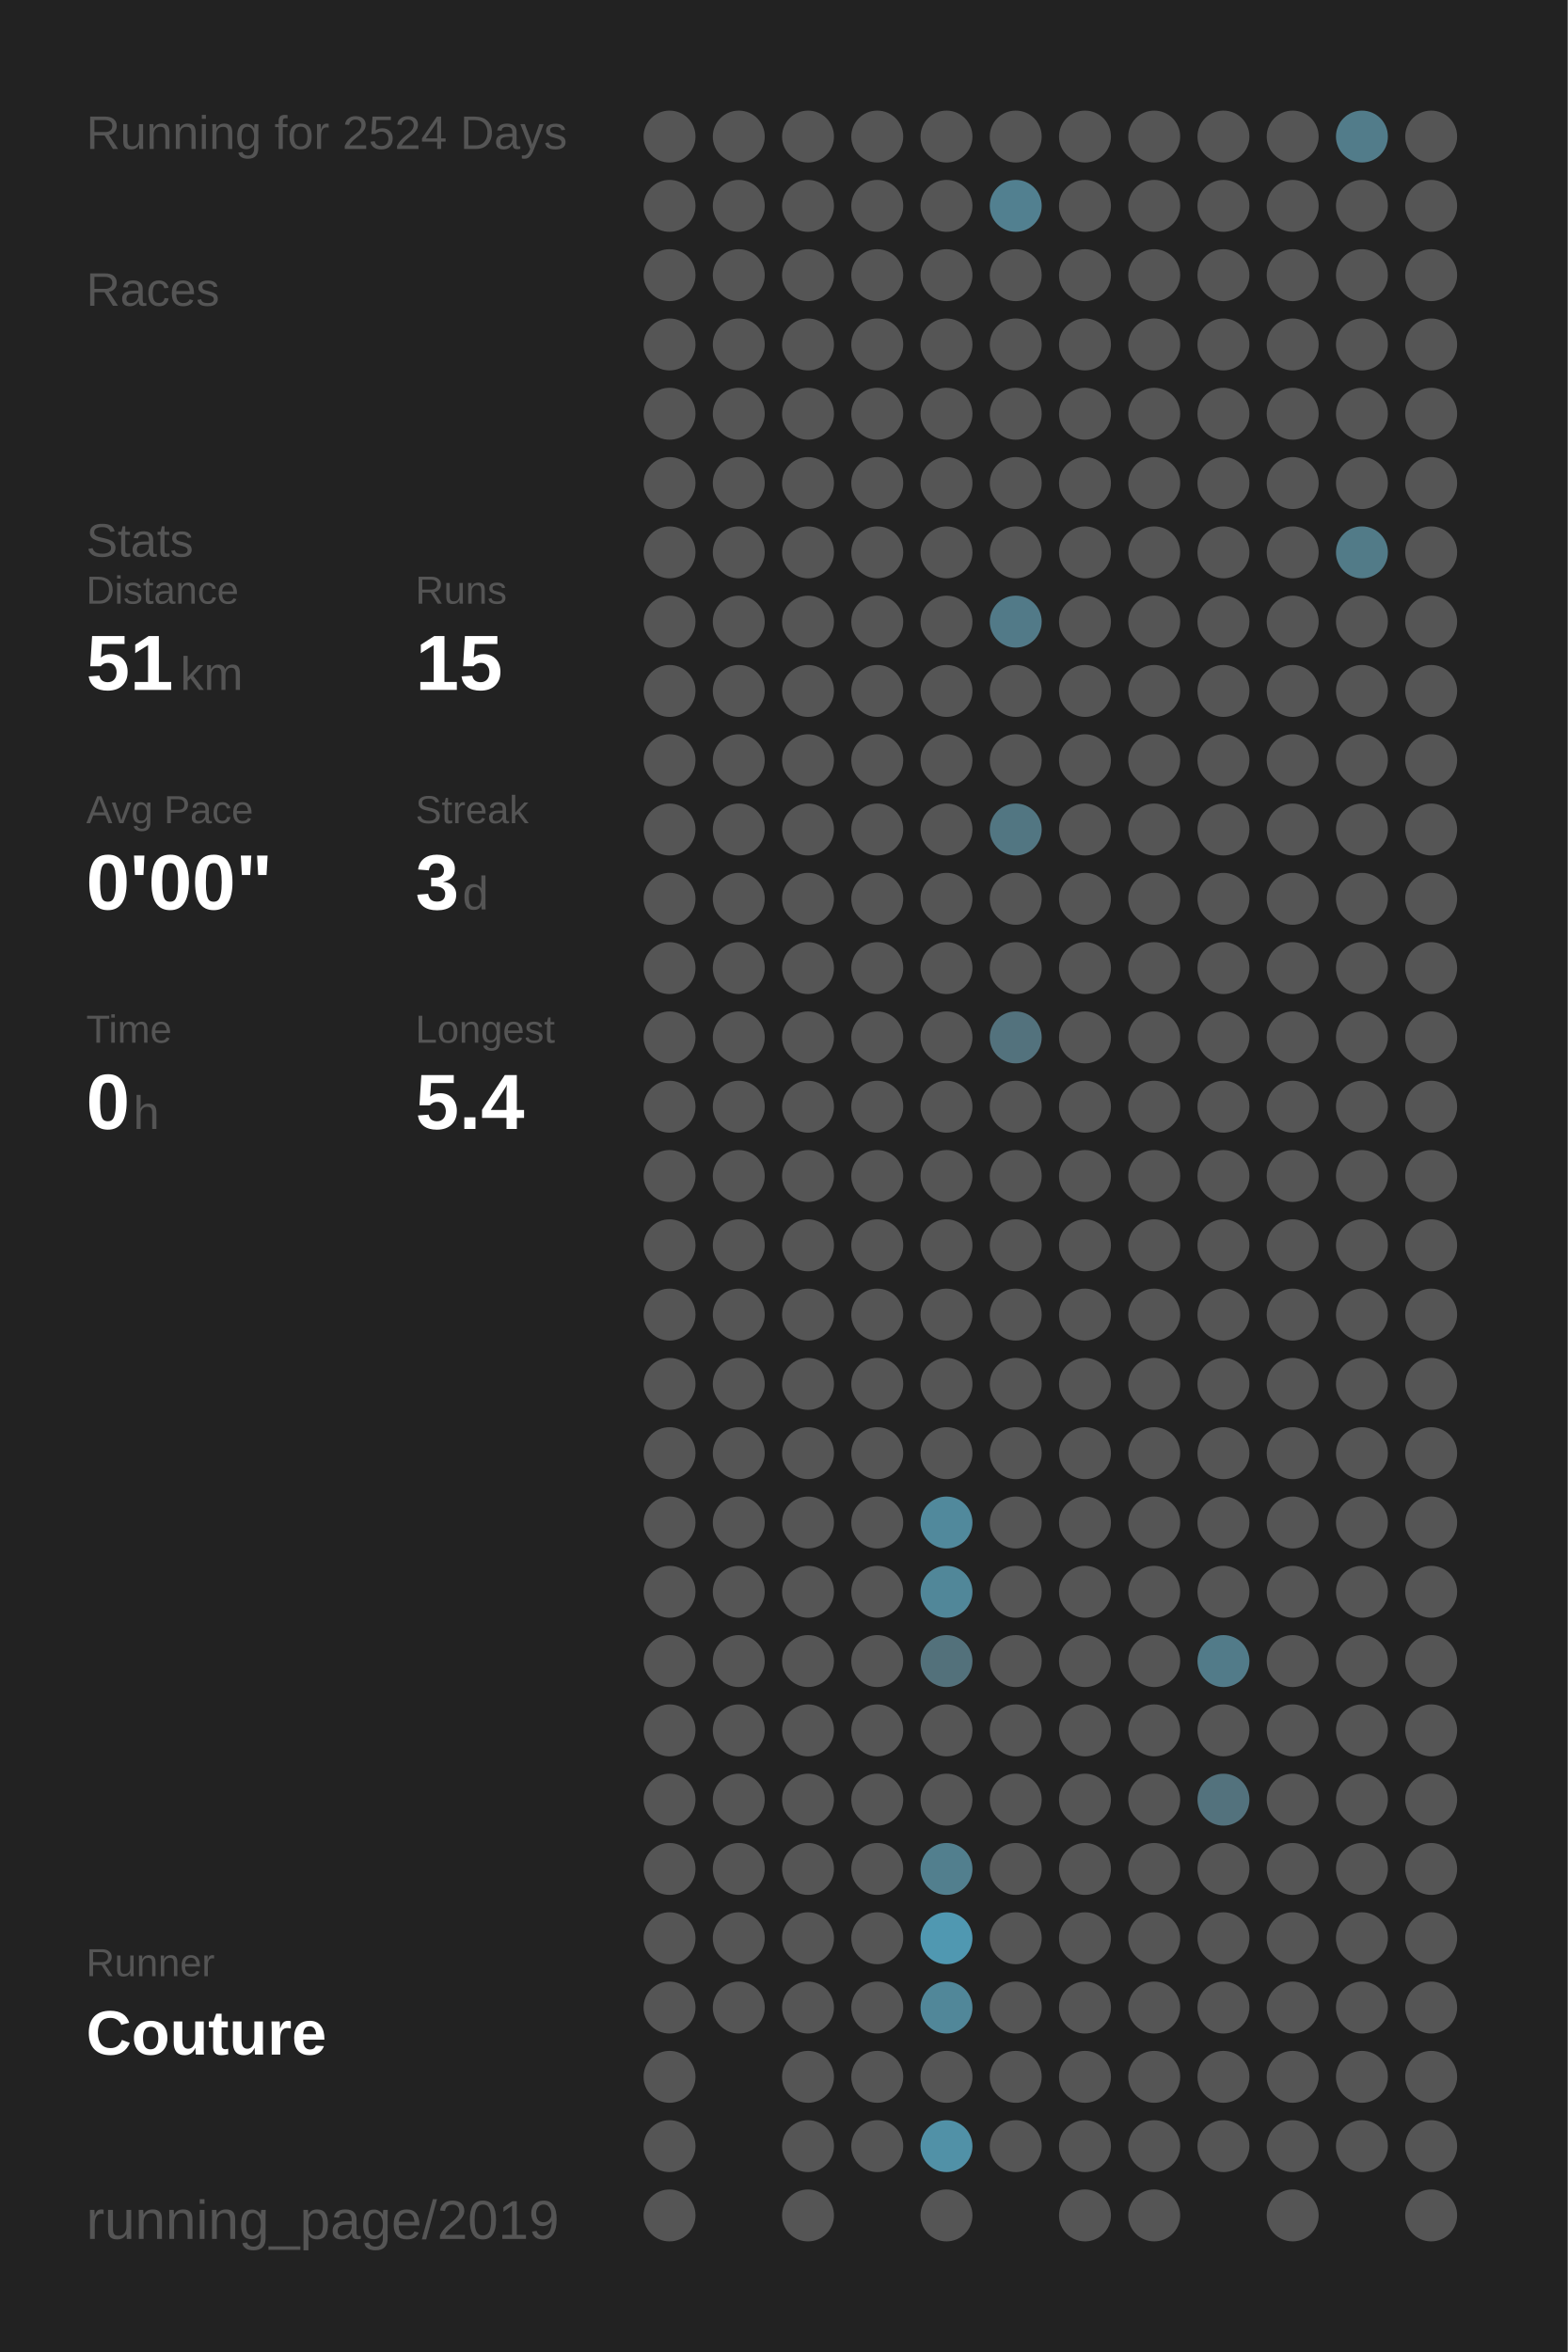
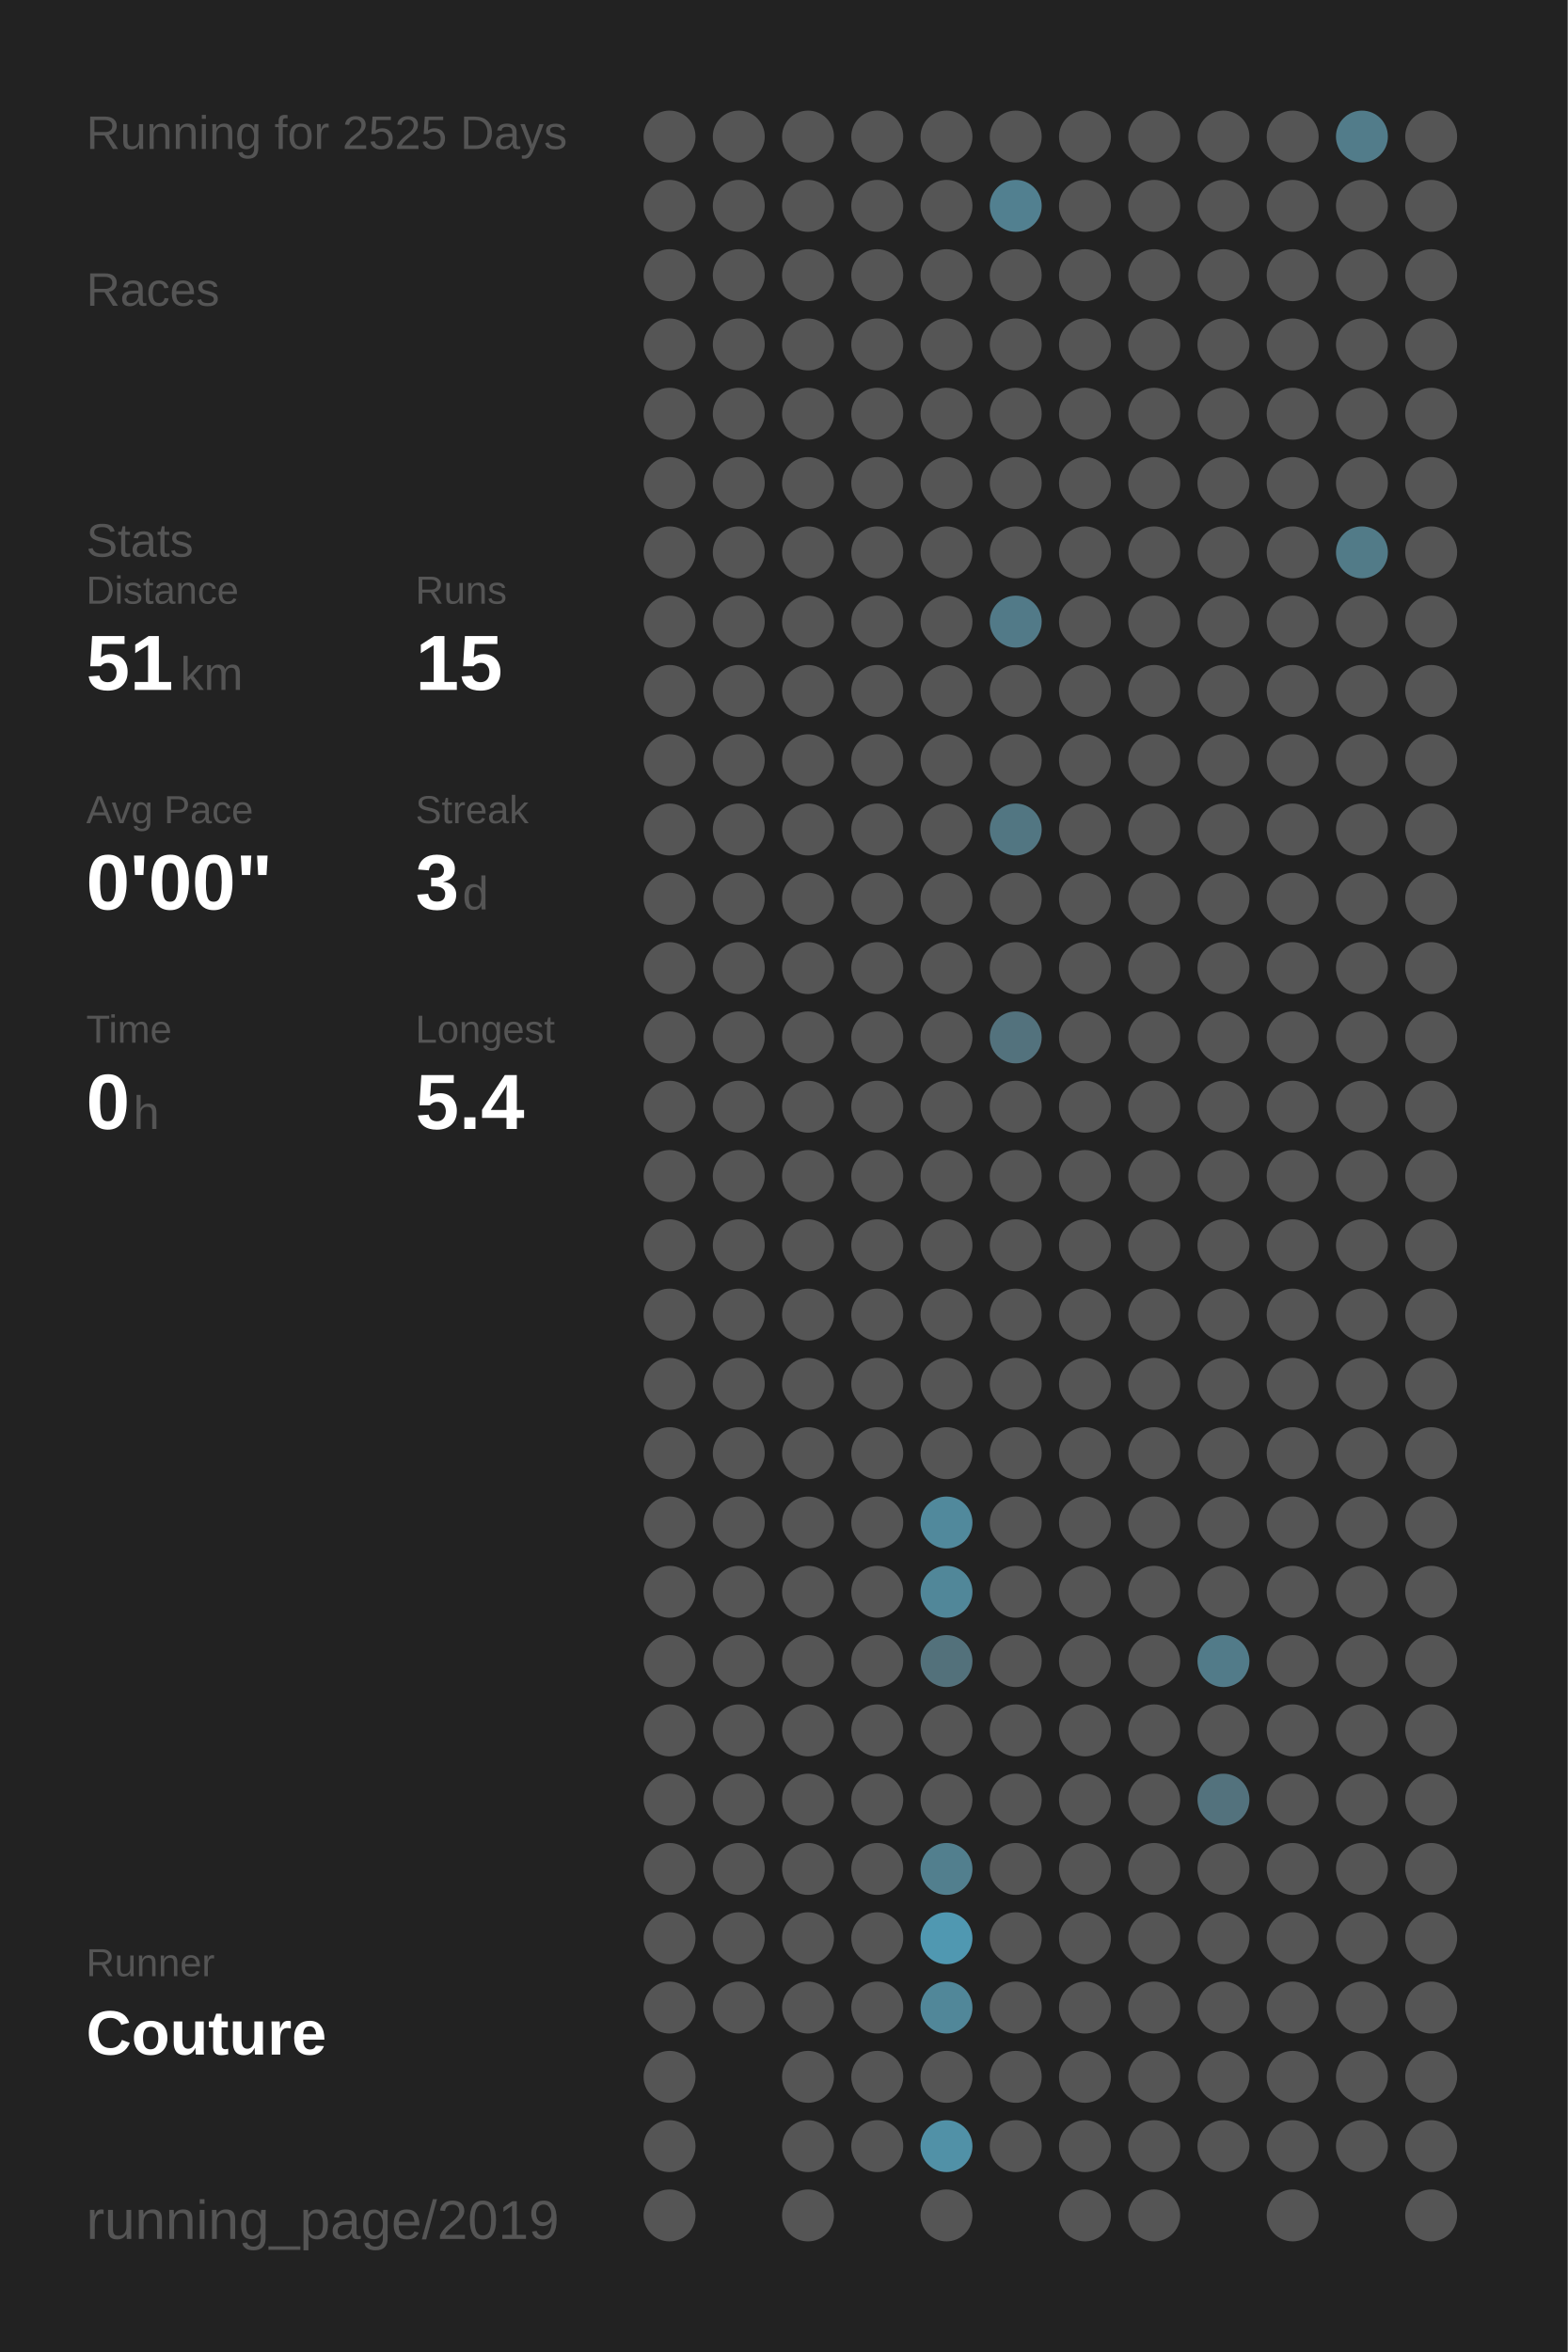
<svg xmlns="http://www.w3.org/2000/svg" baseProfile="full" height="300mm" version="1.1" viewBox="0,0,200,300" width="200mm">
  <defs />
  <rect fill="#222222" height="300" width="200" x="0" y="0" />
-   <text fill="#555555" style="font-size:6px; font-family:Arial;" x="11" y="19">Running for 2524 Days</text>
+   <text fill="#555555" style="font-size:6px; font-family:Arial;" x="11" y="19">Running for 2525 Days</text>
  <text fill="#555555" style="font-size:6px; font-family:Arial;" x="11" y="39">Races</text>
  <text fill="#555555" style="font-size:6px; font-family:Arial;" x="11" y="71">Stats</text>
  <text fill="#555555" style="font-size:5px; font-family:Arial;" x="11" y="77">Distance</text>
  <text fill="#FFFFFF" style="font-size:10px; font-family:Arial; font-weight:bold;" x="11" y="88">51</text>
  <text fill="#555555" style="font-size:6px; font-family:Arial;" x="23" y="88">km</text>
  <text fill="#555555" style="font-size:5px; font-family:Arial;" x="53" y="77">Runs</text>
  <text fill="#FFFFFF" style="font-size:10px; font-family:Arial; font-weight:bold;" x="53" y="88">15</text>
  <text fill="#555555" style="font-size:5px; font-family:Arial;" x="11" y="105">Avg Pace</text>
  <text fill="#FFFFFF" style="font-size:10px; font-family:Arial; font-weight:bold;" x="11" y="116">0'00"</text>
  <text fill="#555555" style="font-size:5px; font-family:Arial;" x="53" y="105">Streak</text>
  <text fill="#FFFFFF" style="font-size:10px; font-family:Arial; font-weight:bold;" x="53" y="116">3</text>
  <text fill="#555555" style="font-size:6px; font-family:Arial;" x="59" y="116">d</text>
  <text fill="#555555" style="font-size:5px; font-family:Arial;" x="11" y="133">Time</text>
  <text fill="#FFFFFF" style="font-size:10px; font-family:Arial; font-weight:bold;" x="11" y="144">0</text>
  <text fill="#555555" style="font-size:6px; font-family:Arial;" x="17" y="144">h</text>
  <text fill="#555555" style="font-size:5px; font-family:Arial;" x="53" y="133">Longest</text>
  <text fill="#FFFFFF" style="font-size:10px; font-family:Arial; font-weight:bold;" x="53" y="144">5.4</text>
  <text fill="#555555" style="font-size:5px; font-family:Arial;" x="11" y="252.065">Runner</text>
  <text fill="#FFFFFF" style="font-size:8px; font-family:Arial; font-weight:bold;" x="11" y="262.065">Couture</text>
  <text fill="#555555" style="font-size:7px; font-family:Arial;" x="11" y="285.581">running_page/2019</text>
  <circle cx="85.417" cy="17.419" fill="#555555" r="3.312" />
  <circle cx="85.417" cy="26.258" fill="#555555" r="3.312" />
  <circle cx="85.417" cy="35.097" fill="#555555" r="3.312" />
  <circle cx="85.417" cy="43.935" fill="#555555" r="3.312" />
  <circle cx="85.417" cy="52.774" fill="#555555" r="3.312" />
  <circle cx="85.417" cy="61.613" fill="#555555" r="3.312" />
  <circle cx="85.417" cy="70.452" fill="#555555" r="3.312" />
  <circle cx="85.417" cy="79.29" fill="#555555" r="3.312" />
  <circle cx="85.417" cy="88.129" fill="#555555" r="3.312" />
  <circle cx="85.417" cy="96.968" fill="#555555" r="3.312" />
  <circle cx="85.417" cy="105.806" fill="#555555" r="3.312" />
  <circle cx="85.417" cy="114.645" fill="#555555" r="3.312" />
  <circle cx="85.417" cy="123.484" fill="#555555" r="3.312" />
  <circle cx="85.417" cy="132.323" fill="#555555" r="3.312" />
  <circle cx="85.417" cy="141.161" fill="#555555" r="3.312" />
  <circle cx="85.417" cy="150" fill="#555555" r="3.312" />
  <circle cx="85.417" cy="158.839" fill="#555555" r="3.312" />
  <circle cx="85.417" cy="167.677" fill="#555555" r="3.312" />
  <circle cx="85.417" cy="176.516" fill="#555555" r="3.312" />
  <circle cx="85.417" cy="185.355" fill="#555555" r="3.312" />
  <circle cx="85.417" cy="194.194" fill="#555555" r="3.312" />
  <circle cx="85.417" cy="203.032" fill="#555555" r="3.312" />
  <circle cx="85.417" cy="211.871" fill="#555555" r="3.312" />
  <circle cx="85.417" cy="220.71" fill="#555555" r="3.312" />
  <circle cx="85.417" cy="229.548" fill="#555555" r="3.312" />
  <circle cx="85.417" cy="238.387" fill="#555555" r="3.312" />
  <circle cx="85.417" cy="247.226" fill="#555555" r="3.312" />
  <circle cx="85.417" cy="256.065" fill="#555555" r="3.312" />
  <circle cx="85.417" cy="264.903" fill="#555555" r="3.312" />
  <circle cx="85.417" cy="273.742" fill="#555555" r="3.312" />
  <circle cx="85.417" cy="282.581" fill="#555555" r="3.312" />
  <circle cx="94.25" cy="17.419" fill="#555555" r="3.312" />
  <circle cx="94.25" cy="26.258" fill="#555555" r="3.312" />
  <circle cx="94.25" cy="35.097" fill="#555555" r="3.312" />
  <circle cx="94.25" cy="43.935" fill="#555555" r="3.312" />
  <circle cx="94.25" cy="52.774" fill="#555555" r="3.312" />
  <circle cx="94.25" cy="61.613" fill="#555555" r="3.312" />
  <circle cx="94.25" cy="70.452" fill="#555555" r="3.312" />
  <circle cx="94.25" cy="79.29" fill="#555555" r="3.312" />
  <circle cx="94.25" cy="88.129" fill="#555555" r="3.312" />
  <circle cx="94.25" cy="96.968" fill="#555555" r="3.312" />
  <circle cx="94.25" cy="105.806" fill="#555555" r="3.312" />
  <circle cx="94.25" cy="114.645" fill="#555555" r="3.312" />
  <circle cx="94.25" cy="123.484" fill="#555555" r="3.312" />
  <circle cx="94.25" cy="132.323" fill="#555555" r="3.312" />
  <circle cx="94.25" cy="141.161" fill="#555555" r="3.312" />
  <circle cx="94.25" cy="150" fill="#555555" r="3.312" />
  <circle cx="94.25" cy="158.839" fill="#555555" r="3.312" />
  <circle cx="94.25" cy="167.677" fill="#555555" r="3.312" />
  <circle cx="94.25" cy="176.516" fill="#555555" r="3.312" />
  <circle cx="94.25" cy="185.355" fill="#555555" r="3.312" />
  <circle cx="94.25" cy="194.194" fill="#555555" r="3.312" />
  <circle cx="94.25" cy="203.032" fill="#555555" r="3.312" />
  <circle cx="94.25" cy="211.871" fill="#555555" r="3.312" />
  <circle cx="94.25" cy="220.71" fill="#555555" r="3.312" />
  <circle cx="94.25" cy="229.548" fill="#555555" r="3.312" />
  <circle cx="94.25" cy="238.387" fill="#555555" r="3.312" />
  <circle cx="94.25" cy="247.226" fill="#555555" r="3.312" />
  <circle cx="94.25" cy="256.065" fill="#555555" r="3.312" />
  <circle cx="103.083" cy="17.419" fill="#555555" r="3.312" />
  <circle cx="103.083" cy="26.258" fill="#555555" r="3.312" />
  <circle cx="103.083" cy="35.097" fill="#555555" r="3.312" />
  <circle cx="103.083" cy="43.935" fill="#555555" r="3.312" />
  <circle cx="103.083" cy="52.774" fill="#555555" r="3.312" />
  <circle cx="103.083" cy="61.613" fill="#555555" r="3.312" />
  <circle cx="103.083" cy="70.452" fill="#555555" r="3.312" />
  <circle cx="103.083" cy="79.29" fill="#555555" r="3.312" />
  <circle cx="103.083" cy="88.129" fill="#555555" r="3.312" />
  <circle cx="103.083" cy="96.968" fill="#555555" r="3.312" />
  <circle cx="103.083" cy="105.806" fill="#555555" r="3.312" />
  <circle cx="103.083" cy="114.645" fill="#555555" r="3.312" />
  <circle cx="103.083" cy="123.484" fill="#555555" r="3.312" />
  <circle cx="103.083" cy="132.323" fill="#555555" r="3.312" />
  <circle cx="103.083" cy="141.161" fill="#555555" r="3.312" />
  <circle cx="103.083" cy="150" fill="#555555" r="3.312" />
  <circle cx="103.083" cy="158.839" fill="#555555" r="3.312" />
  <circle cx="103.083" cy="167.677" fill="#555555" r="3.312" />
  <circle cx="103.083" cy="176.516" fill="#555555" r="3.312" />
  <circle cx="103.083" cy="185.355" fill="#555555" r="3.312" />
  <circle cx="103.083" cy="194.194" fill="#555555" r="3.312" />
  <circle cx="103.083" cy="203.032" fill="#555555" r="3.312" />
  <circle cx="103.083" cy="211.871" fill="#555555" r="3.312" />
  <circle cx="103.083" cy="220.71" fill="#555555" r="3.312" />
  <circle cx="103.083" cy="229.548" fill="#555555" r="3.312" />
  <circle cx="103.083" cy="238.387" fill="#555555" r="3.312" />
  <circle cx="103.083" cy="247.226" fill="#555555" r="3.312" />
  <circle cx="103.083" cy="256.065" fill="#555555" r="3.312" />
  <circle cx="103.083" cy="264.903" fill="#555555" r="3.312" />
  <circle cx="103.083" cy="273.742" fill="#555555" r="3.312" />
  <circle cx="103.083" cy="282.581" fill="#555555" r="3.312" />
  <circle cx="111.917" cy="17.419" fill="#555555" r="3.312" />
  <circle cx="111.917" cy="26.258" fill="#555555" r="3.312" />
  <circle cx="111.917" cy="35.097" fill="#555555" r="3.312" />
  <circle cx="111.917" cy="43.935" fill="#555555" r="3.312" />
  <circle cx="111.917" cy="52.774" fill="#555555" r="3.312" />
  <circle cx="111.917" cy="61.613" fill="#555555" r="3.312" />
  <circle cx="111.917" cy="70.452" fill="#555555" r="3.312" />
  <circle cx="111.917" cy="79.29" fill="#555555" r="3.312" />
  <circle cx="111.917" cy="88.129" fill="#555555" r="3.312" />
  <circle cx="111.917" cy="96.968" fill="#555555" r="3.312" />
  <circle cx="111.917" cy="105.806" fill="#555555" r="3.312" />
  <circle cx="111.917" cy="114.645" fill="#555555" r="3.312" />
  <circle cx="111.917" cy="123.484" fill="#555555" r="3.312" />
  <circle cx="111.917" cy="132.323" fill="#555555" r="3.312" />
  <circle cx="111.917" cy="141.161" fill="#555555" r="3.312" />
  <circle cx="111.917" cy="150" fill="#555555" r="3.312" />
  <circle cx="111.917" cy="158.839" fill="#555555" r="3.312" />
  <circle cx="111.917" cy="167.677" fill="#555555" r="3.312" />
  <circle cx="111.917" cy="176.516" fill="#555555" r="3.312" />
  <circle cx="111.917" cy="185.355" fill="#555555" r="3.312" />
  <circle cx="111.917" cy="194.194" fill="#555555" r="3.312" />
  <circle cx="111.917" cy="203.032" fill="#555555" r="3.312" />
  <circle cx="111.917" cy="211.871" fill="#555555" r="3.312" />
  <circle cx="111.917" cy="220.71" fill="#555555" r="3.312" />
  <circle cx="111.917" cy="229.548" fill="#555555" r="3.312" />
  <circle cx="111.917" cy="238.387" fill="#555555" r="3.312" />
  <circle cx="111.917" cy="247.226" fill="#555555" r="3.312" />
  <circle cx="111.917" cy="256.065" fill="#555555" r="3.312" />
  <circle cx="111.917" cy="264.903" fill="#555555" r="3.312" />
  <circle cx="111.917" cy="273.742" fill="#555555" r="3.312" />
  <circle cx="120.75" cy="17.419" fill="#555555" r="3.312" />
  <circle cx="120.75" cy="26.258" fill="#555555" r="3.312" />
  <circle cx="120.75" cy="35.097" fill="#555555" r="3.312" />
  <circle cx="120.75" cy="43.935" fill="#555555" r="3.312" />
  <circle cx="120.75" cy="52.774" fill="#555555" r="3.312" />
  <circle cx="120.75" cy="61.613" fill="#555555" r="3.312" />
  <circle cx="120.75" cy="70.452" fill="#555555" r="3.312" />
  <circle cx="120.75" cy="79.29" fill="#555555" r="3.312" />
  <circle cx="120.75" cy="88.129" fill="#555555" r="3.312" />
  <circle cx="120.75" cy="96.968" fill="#555555" r="3.312" />
  <circle cx="120.75" cy="105.806" fill="#555555" r="3.312" />
  <circle cx="120.75" cy="114.645" fill="#555555" r="3.312" />
  <circle cx="120.75" cy="123.484" fill="#555555" r="3.312" />
  <circle cx="120.75" cy="132.323" fill="#555555" r="3.312" />
  <circle cx="120.75" cy="141.161" fill="#555555" r="3.312" />
  <circle cx="120.75" cy="150" fill="#555555" r="3.312" />
  <circle cx="120.75" cy="158.839" fill="#555555" r="3.312" />
  <circle cx="120.75" cy="167.677" fill="#555555" r="3.312" />
  <circle cx="120.75" cy="176.516" fill="#555555" r="3.312" />
  <circle cx="120.75" cy="185.355" fill="#555555" r="3.312" />
  <circle cx="120.75" cy="194.194" fill="#51899c" r="3.312" />
  <circle cx="120.75" cy="203.032" fill="#518799" r="3.312" />
  <circle cx="120.75" cy="211.871" fill="#53717b" r="3.312" />
  <circle cx="120.75" cy="220.71" fill="#555555" r="3.312" />
  <circle cx="120.75" cy="229.548" fill="#555555" r="3.312" />
  <circle cx="120.75" cy="238.387" fill="#527f8e" r="3.312" />
  <circle cx="120.75" cy="247.226" fill="#5098b1" r="3.312" />
  <circle cx="120.75" cy="256.065" fill="#518799" r="3.312" />
  <circle cx="120.75" cy="264.903" fill="#555555" r="3.312" />
  <circle cx="120.75" cy="273.742" fill="#5191a7" r="3.312" />
  <circle cx="120.75" cy="282.581" fill="#555555" r="3.312" />
  <circle cx="129.583" cy="17.419" fill="#555555" r="3.312" />
  <circle cx="129.583" cy="26.258" fill="#528090" r="3.312" />
  <circle cx="129.583" cy="35.097" fill="#555555" r="3.312" />
  <circle cx="129.583" cy="43.935" fill="#555555" r="3.312" />
  <circle cx="129.583" cy="52.774" fill="#555555" r="3.312" />
  <circle cx="129.583" cy="61.613" fill="#555555" r="3.312" />
  <circle cx="129.583" cy="70.452" fill="#555555" r="3.312" />
  <circle cx="129.583" cy="79.29" fill="#527a88" r="3.312" />
  <circle cx="129.583" cy="88.129" fill="#555555" r="3.312" />
  <circle cx="129.583" cy="96.968" fill="#555555" r="3.312" />
  <circle cx="129.583" cy="105.806" fill="#527682" r="3.312" />
  <circle cx="129.583" cy="114.645" fill="#555555" r="3.312" />
  <circle cx="129.583" cy="123.484" fill="#555555" r="3.312" />
  <circle cx="129.583" cy="132.323" fill="#53727d" r="3.312" />
  <circle cx="129.583" cy="141.161" fill="#555555" r="3.312" />
  <circle cx="129.583" cy="150" fill="#555555" r="3.312" />
  <circle cx="129.583" cy="158.839" fill="#555555" r="3.312" />
  <circle cx="129.583" cy="167.677" fill="#555555" r="3.312" />
  <circle cx="129.583" cy="176.516" fill="#555555" r="3.312" />
  <circle cx="129.583" cy="185.355" fill="#555555" r="3.312" />
  <circle cx="129.583" cy="194.194" fill="#555555" r="3.312" />
  <circle cx="129.583" cy="203.032" fill="#555555" r="3.312" />
  <circle cx="129.583" cy="211.871" fill="#555555" r="3.312" />
  <circle cx="129.583" cy="220.71" fill="#555555" r="3.312" />
  <circle cx="129.583" cy="229.548" fill="#555555" r="3.312" />
  <circle cx="129.583" cy="238.387" fill="#555555" r="3.312" />
  <circle cx="129.583" cy="247.226" fill="#555555" r="3.312" />
  <circle cx="129.583" cy="256.065" fill="#555555" r="3.312" />
  <circle cx="129.583" cy="264.903" fill="#555555" r="3.312" />
  <circle cx="129.583" cy="273.742" fill="#555555" r="3.312" />
  <circle cx="138.417" cy="17.419" fill="#555555" r="3.312" />
  <circle cx="138.417" cy="26.258" fill="#555555" r="3.312" />
  <circle cx="138.417" cy="35.097" fill="#555555" r="3.312" />
  <circle cx="138.417" cy="43.935" fill="#555555" r="3.312" />
  <circle cx="138.417" cy="52.774" fill="#555555" r="3.312" />
  <circle cx="138.417" cy="61.613" fill="#555555" r="3.312" />
  <circle cx="138.417" cy="70.452" fill="#555555" r="3.312" />
  <circle cx="138.417" cy="79.29" fill="#555555" r="3.312" />
  <circle cx="138.417" cy="88.129" fill="#555555" r="3.312" />
  <circle cx="138.417" cy="96.968" fill="#555555" r="3.312" />
  <circle cx="138.417" cy="105.806" fill="#555555" r="3.312" />
  <circle cx="138.417" cy="114.645" fill="#555555" r="3.312" />
  <circle cx="138.417" cy="123.484" fill="#555555" r="3.312" />
  <circle cx="138.417" cy="132.323" fill="#555555" r="3.312" />
  <circle cx="138.417" cy="141.161" fill="#555555" r="3.312" />
  <circle cx="138.417" cy="150" fill="#555555" r="3.312" />
  <circle cx="138.417" cy="158.839" fill="#555555" r="3.312" />
  <circle cx="138.417" cy="167.677" fill="#555555" r="3.312" />
  <circle cx="138.417" cy="176.516" fill="#555555" r="3.312" />
  <circle cx="138.417" cy="185.355" fill="#555555" r="3.312" />
  <circle cx="138.417" cy="194.194" fill="#555555" r="3.312" />
  <circle cx="138.417" cy="203.032" fill="#555555" r="3.312" />
  <circle cx="138.417" cy="211.871" fill="#555555" r="3.312" />
  <circle cx="138.417" cy="220.71" fill="#555555" r="3.312" />
  <circle cx="138.417" cy="229.548" fill="#555555" r="3.312" />
  <circle cx="138.417" cy="238.387" fill="#555555" r="3.312" />
  <circle cx="138.417" cy="247.226" fill="#555555" r="3.312" />
  <circle cx="138.417" cy="256.065" fill="#555555" r="3.312" />
  <circle cx="138.417" cy="264.903" fill="#555555" r="3.312" />
  <circle cx="138.417" cy="273.742" fill="#555555" r="3.312" />
  <circle cx="138.417" cy="282.581" fill="#555555" r="3.312" />
  <circle cx="147.25" cy="17.419" fill="#555555" r="3.312" />
  <circle cx="147.25" cy="26.258" fill="#555555" r="3.312" />
  <circle cx="147.25" cy="35.097" fill="#555555" r="3.312" />
  <circle cx="147.25" cy="43.935" fill="#555555" r="3.312" />
  <circle cx="147.25" cy="52.774" fill="#555555" r="3.312" />
  <circle cx="147.25" cy="61.613" fill="#555555" r="3.312" />
  <circle cx="147.25" cy="70.452" fill="#555555" r="3.312" />
  <circle cx="147.25" cy="79.29" fill="#555555" r="3.312" />
  <circle cx="147.25" cy="88.129" fill="#555555" r="3.312" />
  <circle cx="147.25" cy="96.968" fill="#555555" r="3.312" />
  <circle cx="147.25" cy="105.806" fill="#555555" r="3.312" />
  <circle cx="147.25" cy="114.645" fill="#555555" r="3.312" />
  <circle cx="147.25" cy="123.484" fill="#555555" r="3.312" />
  <circle cx="147.25" cy="132.323" fill="#555555" r="3.312" />
  <circle cx="147.25" cy="141.161" fill="#555555" r="3.312" />
  <circle cx="147.25" cy="150" fill="#555555" r="3.312" />
  <circle cx="147.25" cy="158.839" fill="#555555" r="3.312" />
  <circle cx="147.25" cy="167.677" fill="#555555" r="3.312" />
  <circle cx="147.25" cy="176.516" fill="#555555" r="3.312" />
  <circle cx="147.25" cy="185.355" fill="#555555" r="3.312" />
  <circle cx="147.25" cy="194.194" fill="#555555" r="3.312" />
  <circle cx="147.25" cy="203.032" fill="#555555" r="3.312" />
  <circle cx="147.25" cy="211.871" fill="#555555" r="3.312" />
  <circle cx="147.25" cy="220.71" fill="#555555" r="3.312" />
  <circle cx="147.25" cy="229.548" fill="#555555" r="3.312" />
  <circle cx="147.25" cy="238.387" fill="#555555" r="3.312" />
  <circle cx="147.25" cy="247.226" fill="#555555" r="3.312" />
  <circle cx="147.25" cy="256.065" fill="#555555" r="3.312" />
  <circle cx="147.25" cy="264.903" fill="#555555" r="3.312" />
  <circle cx="147.25" cy="273.742" fill="#555555" r="3.312" />
  <circle cx="147.25" cy="282.581" fill="#555555" r="3.312" />
  <circle cx="156.083" cy="17.419" fill="#555555" r="3.312" />
  <circle cx="156.083" cy="26.258" fill="#555555" r="3.312" />
  <circle cx="156.083" cy="35.097" fill="#555555" r="3.312" />
  <circle cx="156.083" cy="43.935" fill="#555555" r="3.312" />
  <circle cx="156.083" cy="52.774" fill="#555555" r="3.312" />
  <circle cx="156.083" cy="61.613" fill="#555555" r="3.312" />
  <circle cx="156.083" cy="70.452" fill="#555555" r="3.312" />
  <circle cx="156.083" cy="79.29" fill="#555555" r="3.312" />
  <circle cx="156.083" cy="88.129" fill="#555555" r="3.312" />
  <circle cx="156.083" cy="96.968" fill="#555555" r="3.312" />
  <circle cx="156.083" cy="105.806" fill="#555555" r="3.312" />
  <circle cx="156.083" cy="114.645" fill="#555555" r="3.312" />
  <circle cx="156.083" cy="123.484" fill="#555555" r="3.312" />
  <circle cx="156.083" cy="132.323" fill="#555555" r="3.312" />
  <circle cx="156.083" cy="141.161" fill="#555555" r="3.312" />
  <circle cx="156.083" cy="150" fill="#555555" r="3.312" />
  <circle cx="156.083" cy="158.839" fill="#555555" r="3.312" />
  <circle cx="156.083" cy="167.677" fill="#555555" r="3.312" />
  <circle cx="156.083" cy="176.516" fill="#555555" r="3.312" />
  <circle cx="156.083" cy="185.355" fill="#555555" r="3.312" />
  <circle cx="156.083" cy="194.194" fill="#555555" r="3.312" />
  <circle cx="156.083" cy="203.032" fill="#555555" r="3.312" />
  <circle cx="156.083" cy="211.871" fill="#527b89" r="3.312" />
  <circle cx="156.083" cy="220.71" fill="#555555" r="3.312" />
  <circle cx="156.083" cy="229.548" fill="#53727d" r="3.312" />
  <circle cx="156.083" cy="238.387" fill="#555555" r="3.312" />
  <circle cx="156.083" cy="247.226" fill="#555555" r="3.312" />
  <circle cx="156.083" cy="256.065" fill="#555555" r="3.312" />
  <circle cx="156.083" cy="264.903" fill="#555555" r="3.312" />
  <circle cx="156.083" cy="273.742" fill="#555555" r="3.312" />
  <circle cx="164.917" cy="17.419" fill="#555555" r="3.312" />
  <circle cx="164.917" cy="26.258" fill="#555555" r="3.312" />
  <circle cx="164.917" cy="35.097" fill="#555555" r="3.312" />
  <circle cx="164.917" cy="43.935" fill="#555555" r="3.312" />
  <circle cx="164.917" cy="52.774" fill="#555555" r="3.312" />
  <circle cx="164.917" cy="61.613" fill="#555555" r="3.312" />
  <circle cx="164.917" cy="70.452" fill="#555555" r="3.312" />
  <circle cx="164.917" cy="79.29" fill="#555555" r="3.312" />
  <circle cx="164.917" cy="88.129" fill="#555555" r="3.312" />
  <circle cx="164.917" cy="96.968" fill="#555555" r="3.312" />
  <circle cx="164.917" cy="105.806" fill="#555555" r="3.312" />
  <circle cx="164.917" cy="114.645" fill="#555555" r="3.312" />
  <circle cx="164.917" cy="123.484" fill="#555555" r="3.312" />
  <circle cx="164.917" cy="132.323" fill="#555555" r="3.312" />
  <circle cx="164.917" cy="141.161" fill="#555555" r="3.312" />
  <circle cx="164.917" cy="150" fill="#555555" r="3.312" />
  <circle cx="164.917" cy="158.839" fill="#555555" r="3.312" />
  <circle cx="164.917" cy="167.677" fill="#555555" r="3.312" />
  <circle cx="164.917" cy="176.516" fill="#555555" r="3.312" />
  <circle cx="164.917" cy="185.355" fill="#555555" r="3.312" />
  <circle cx="164.917" cy="194.194" fill="#555555" r="3.312" />
  <circle cx="164.917" cy="203.032" fill="#555555" r="3.312" />
  <circle cx="164.917" cy="211.871" fill="#555555" r="3.312" />
  <circle cx="164.917" cy="220.71" fill="#555555" r="3.312" />
  <circle cx="164.917" cy="229.548" fill="#555555" r="3.312" />
  <circle cx="164.917" cy="238.387" fill="#555555" r="3.312" />
  <circle cx="164.917" cy="247.226" fill="#555555" r="3.312" />
  <circle cx="164.917" cy="256.065" fill="#555555" r="3.312" />
  <circle cx="164.917" cy="264.903" fill="#555555" r="3.312" />
  <circle cx="164.917" cy="273.742" fill="#555555" r="3.312" />
  <circle cx="164.917" cy="282.581" fill="#555555" r="3.312" />
  <circle cx="173.75" cy="17.419" fill="#527c8a" r="3.312" />
  <circle cx="173.75" cy="26.258" fill="#555555" r="3.312" />
  <circle cx="173.75" cy="35.097" fill="#555555" r="3.312" />
  <circle cx="173.75" cy="43.935" fill="#555555" r="3.312" />
  <circle cx="173.75" cy="52.774" fill="#555555" r="3.312" />
  <circle cx="173.75" cy="61.613" fill="#555555" r="3.312" />
  <circle cx="173.75" cy="70.452" fill="#527b88" r="3.312" />
  <circle cx="173.75" cy="79.29" fill="#555555" r="3.312" />
  <circle cx="173.75" cy="88.129" fill="#555555" r="3.312" />
  <circle cx="173.75" cy="96.968" fill="#555555" r="3.312" />
  <circle cx="173.75" cy="105.806" fill="#555555" r="3.312" />
  <circle cx="173.75" cy="114.645" fill="#555555" r="3.312" />
  <circle cx="173.75" cy="123.484" fill="#555555" r="3.312" />
  <circle cx="173.75" cy="132.323" fill="#555555" r="3.312" />
  <circle cx="173.75" cy="141.161" fill="#555555" r="3.312" />
  <circle cx="173.75" cy="150" fill="#555555" r="3.312" />
  <circle cx="173.75" cy="158.839" fill="#555555" r="3.312" />
  <circle cx="173.75" cy="167.677" fill="#555555" r="3.312" />
  <circle cx="173.75" cy="176.516" fill="#555555" r="3.312" />
  <circle cx="173.75" cy="185.355" fill="#555555" r="3.312" />
  <circle cx="173.75" cy="194.194" fill="#555555" r="3.312" />
  <circle cx="173.75" cy="203.032" fill="#555555" r="3.312" />
  <circle cx="173.75" cy="211.871" fill="#555555" r="3.312" />
  <circle cx="173.75" cy="220.71" fill="#555555" r="3.312" />
  <circle cx="173.75" cy="229.548" fill="#555555" r="3.312" />
  <circle cx="173.75" cy="238.387" fill="#555555" r="3.312" />
  <circle cx="173.75" cy="247.226" fill="#555555" r="3.312" />
  <circle cx="173.75" cy="256.065" fill="#555555" r="3.312" />
  <circle cx="173.75" cy="264.903" fill="#555555" r="3.312" />
  <circle cx="173.75" cy="273.742" fill="#555555" r="3.312" />
  <circle cx="182.583" cy="17.419" fill="#555555" r="3.312" />
  <circle cx="182.583" cy="26.258" fill="#555555" r="3.312" />
  <circle cx="182.583" cy="35.097" fill="#555555" r="3.312" />
  <circle cx="182.583" cy="43.935" fill="#555555" r="3.312" />
  <circle cx="182.583" cy="52.774" fill="#555555" r="3.312" />
  <circle cx="182.583" cy="61.613" fill="#555555" r="3.312" />
  <circle cx="182.583" cy="70.452" fill="#555555" r="3.312" />
  <circle cx="182.583" cy="79.29" fill="#555555" r="3.312" />
  <circle cx="182.583" cy="88.129" fill="#555555" r="3.312" />
  <circle cx="182.583" cy="96.968" fill="#555555" r="3.312" />
  <circle cx="182.583" cy="105.806" fill="#555555" r="3.312" />
  <circle cx="182.583" cy="114.645" fill="#555555" r="3.312" />
  <circle cx="182.583" cy="123.484" fill="#555555" r="3.312" />
  <circle cx="182.583" cy="132.323" fill="#555555" r="3.312" />
  <circle cx="182.583" cy="141.161" fill="#555555" r="3.312" />
  <circle cx="182.583" cy="150" fill="#555555" r="3.312" />
  <circle cx="182.583" cy="158.839" fill="#555555" r="3.312" />
  <circle cx="182.583" cy="167.677" fill="#555555" r="3.312" />
  <circle cx="182.583" cy="176.516" fill="#555555" r="3.312" />
  <circle cx="182.583" cy="185.355" fill="#555555" r="3.312" />
  <circle cx="182.583" cy="194.194" fill="#555555" r="3.312" />
  <circle cx="182.583" cy="203.032" fill="#555555" r="3.312" />
  <circle cx="182.583" cy="211.871" fill="#555555" r="3.312" />
  <circle cx="182.583" cy="220.71" fill="#555555" r="3.312" />
  <circle cx="182.583" cy="229.548" fill="#555555" r="3.312" />
  <circle cx="182.583" cy="238.387" fill="#555555" r="3.312" />
  <circle cx="182.583" cy="247.226" fill="#555555" r="3.312" />
  <circle cx="182.583" cy="256.065" fill="#555555" r="3.312" />
  <circle cx="182.583" cy="264.903" fill="#555555" r="3.312" />
  <circle cx="182.583" cy="273.742" fill="#555555" r="3.312" />
  <circle cx="182.583" cy="282.581" fill="#555555" r="3.312" />
</svg>
